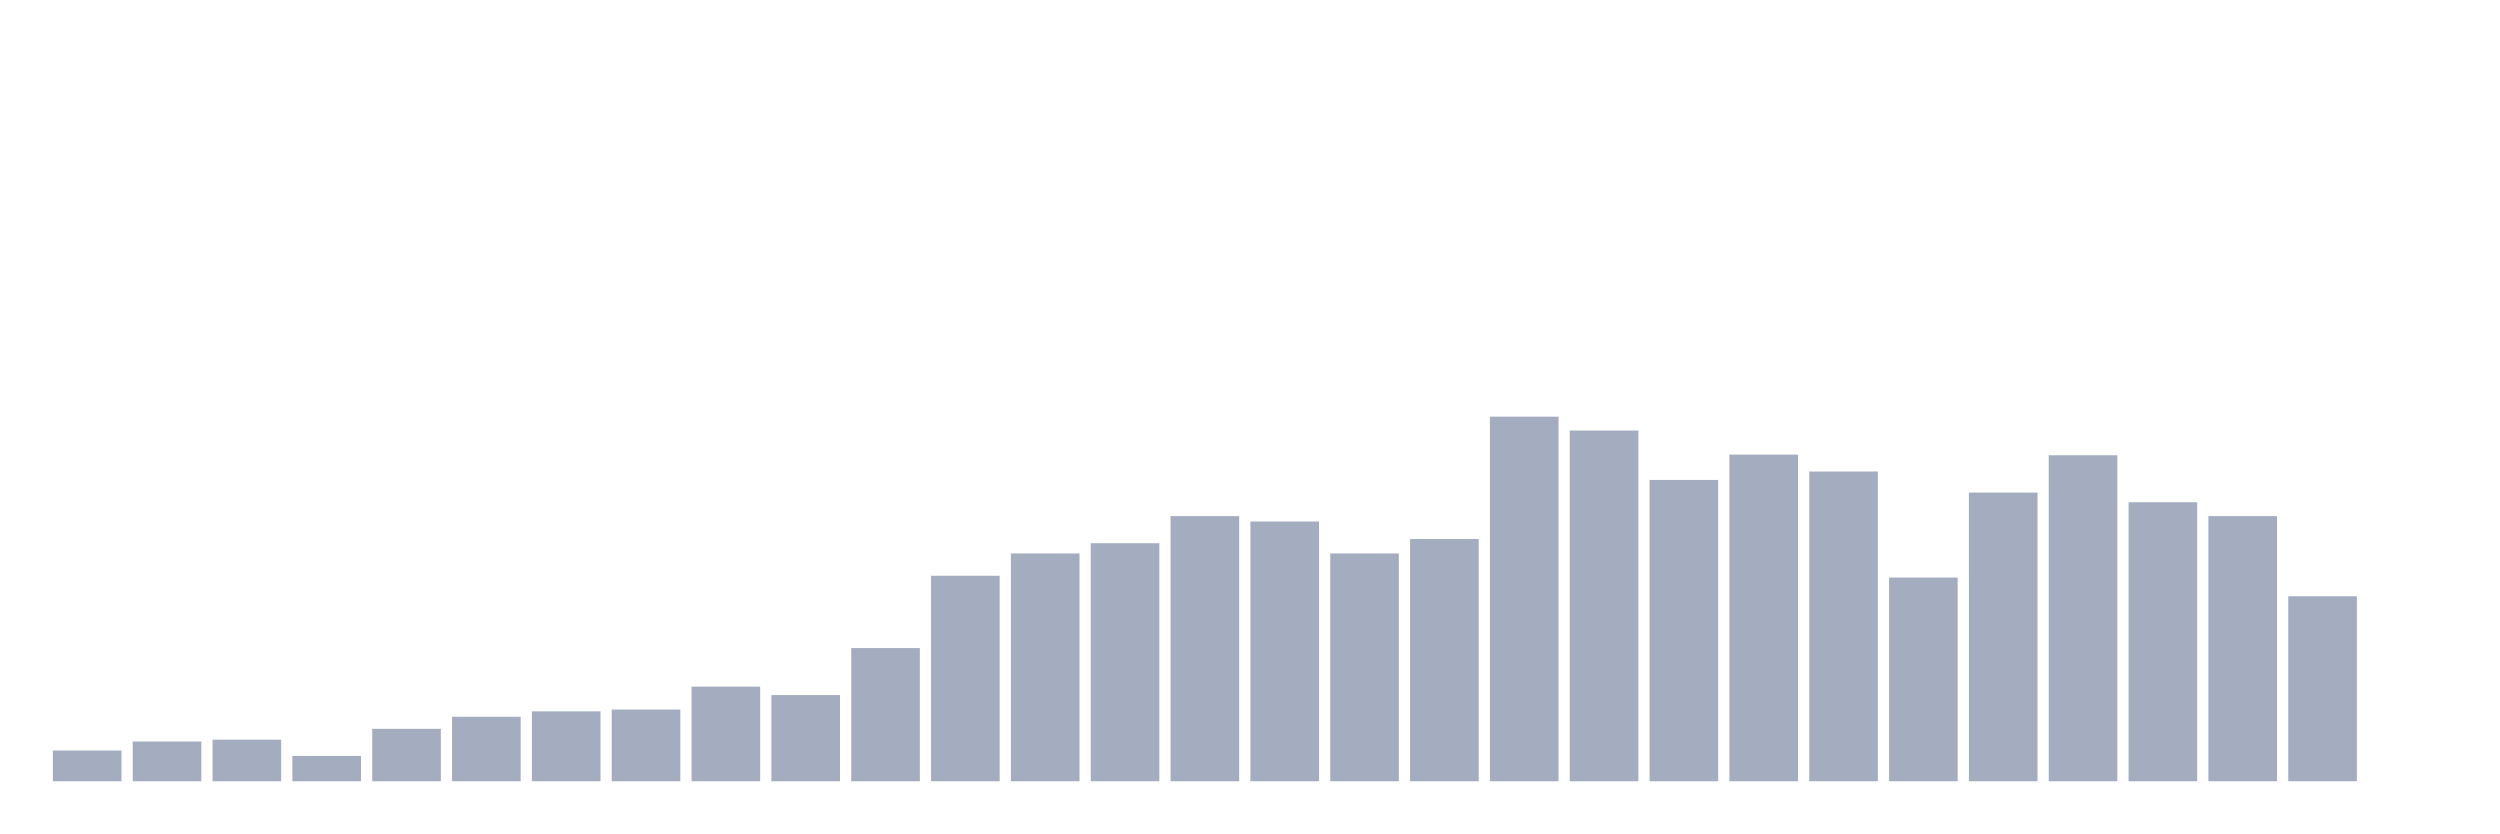
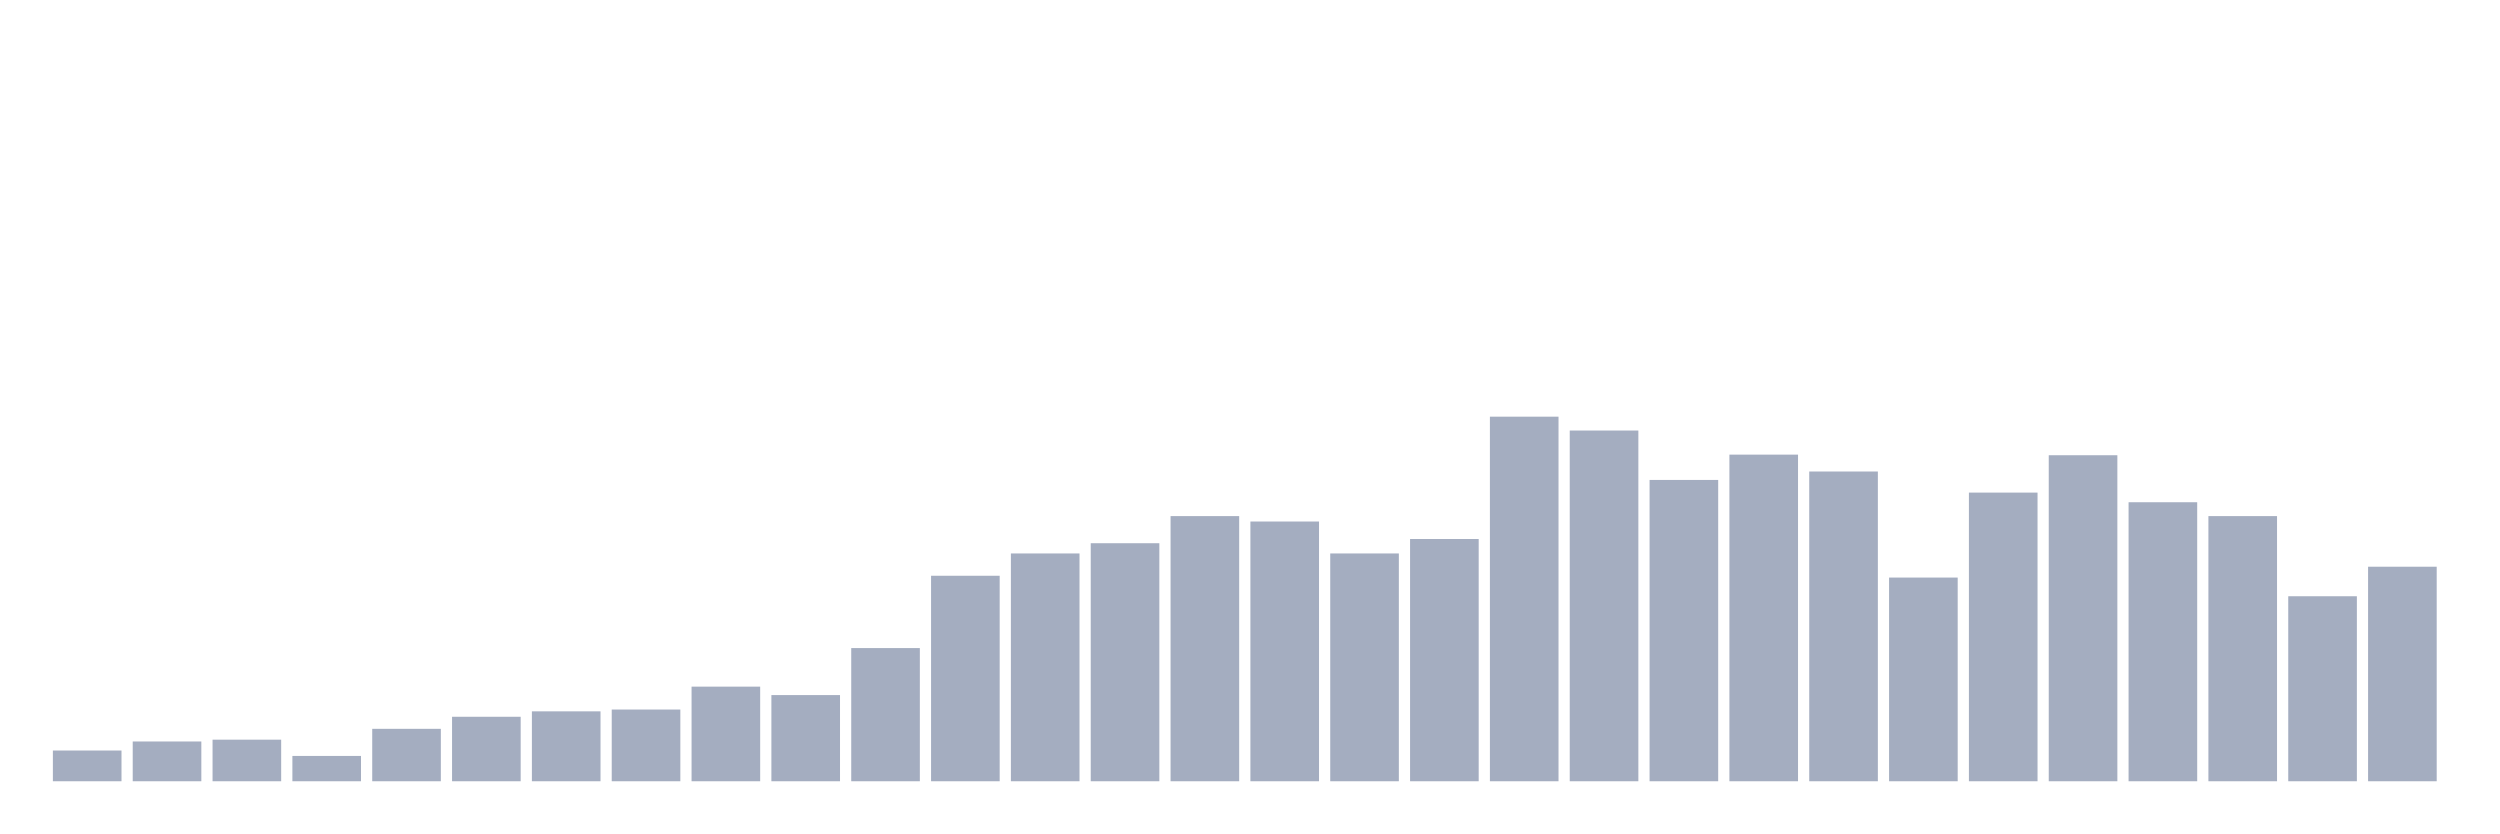
<svg xmlns="http://www.w3.org/2000/svg" viewBox="0 0 480 160">
  <g transform="translate(10,10)">
    <rect class="bar" x="0.153" width="13.175" y="134.099" height="5.901" fill="rgb(164,173,192)" />
    <rect class="bar" x="15.482" width="13.175" y="132.364" height="7.636" fill="rgb(164,173,192)" />
    <rect class="bar" x="30.81" width="13.175" y="132.017" height="7.983" fill="rgb(164,173,192)" />
    <rect class="bar" x="46.138" width="13.175" y="135.14" height="4.86" fill="rgb(164,173,192)" />
    <rect class="bar" x="61.466" width="13.175" y="129.934" height="10.066" fill="rgb(164,173,192)" />
    <rect class="bar" x="76.794" width="13.175" y="127.62" height="12.38" fill="rgb(164,173,192)" />
    <rect class="bar" x="92.123" width="13.175" y="126.579" height="13.421" fill="rgb(164,173,192)" />
    <rect class="bar" x="107.451" width="13.175" y="126.231" height="13.769" fill="rgb(164,173,192)" />
    <rect class="bar" x="122.779" width="13.175" y="121.835" height="18.165" fill="rgb(164,173,192)" />
    <rect class="bar" x="138.107" width="13.175" y="123.455" height="16.545" fill="rgb(164,173,192)" />
    <rect class="bar" x="153.436" width="13.175" y="114.43" height="25.57" fill="rgb(164,173,192)" />
    <rect class="bar" x="168.764" width="13.175" y="100.545" height="39.455" fill="rgb(164,173,192)" />
    <rect class="bar" x="184.092" width="13.175" y="96.264" height="43.736" fill="rgb(164,173,192)" />
    <rect class="bar" x="199.42" width="13.175" y="94.298" height="45.702" fill="rgb(164,173,192)" />
    <rect class="bar" x="214.748" width="13.175" y="89.091" height="50.909" fill="rgb(164,173,192)" />
    <rect class="bar" x="230.077" width="13.175" y="90.132" height="49.868" fill="rgb(164,173,192)" />
    <rect class="bar" x="245.405" width="13.175" y="96.264" height="43.736" fill="rgb(164,173,192)" />
    <rect class="bar" x="260.733" width="13.175" y="93.488" height="46.512" fill="rgb(164,173,192)" />
    <rect class="bar" x="276.061" width="13.175" y="70" height="70" fill="rgb(164,173,192)" />
    <rect class="bar" x="291.39" width="13.175" y="72.661" height="67.339" fill="rgb(164,173,192)" />
    <rect class="bar" x="306.718" width="13.175" y="82.149" height="57.851" fill="rgb(164,173,192)" />
    <rect class="bar" x="322.046" width="13.175" y="77.289" height="62.711" fill="rgb(164,173,192)" />
    <rect class="bar" x="337.374" width="13.175" y="80.529" height="59.471" fill="rgb(164,173,192)" />
    <rect class="bar" x="352.702" width="13.175" y="100.893" height="39.107" fill="rgb(164,173,192)" />
    <rect class="bar" x="368.031" width="13.175" y="84.579" height="55.421" fill="rgb(164,173,192)" />
    <rect class="bar" x="383.359" width="13.175" y="77.405" height="62.595" fill="rgb(164,173,192)" />
    <rect class="bar" x="398.687" width="13.175" y="86.43" height="53.57" fill="rgb(164,173,192)" />
    <rect class="bar" x="414.015" width="13.175" y="89.091" height="50.909" fill="rgb(164,173,192)" />
    <rect class="bar" x="429.344" width="13.175" y="104.479" height="35.521" fill="rgb(164,173,192)" />
-     <rect class="bar" x="444.672" width="13.175" y="140" height="0" fill="rgb(164,173,192)" />
+     <rect class="bar" x="444.672" width="13.175" y="98.81" height="41.19" fill="rgb(164,173,192)" />
  </g>
</svg>
